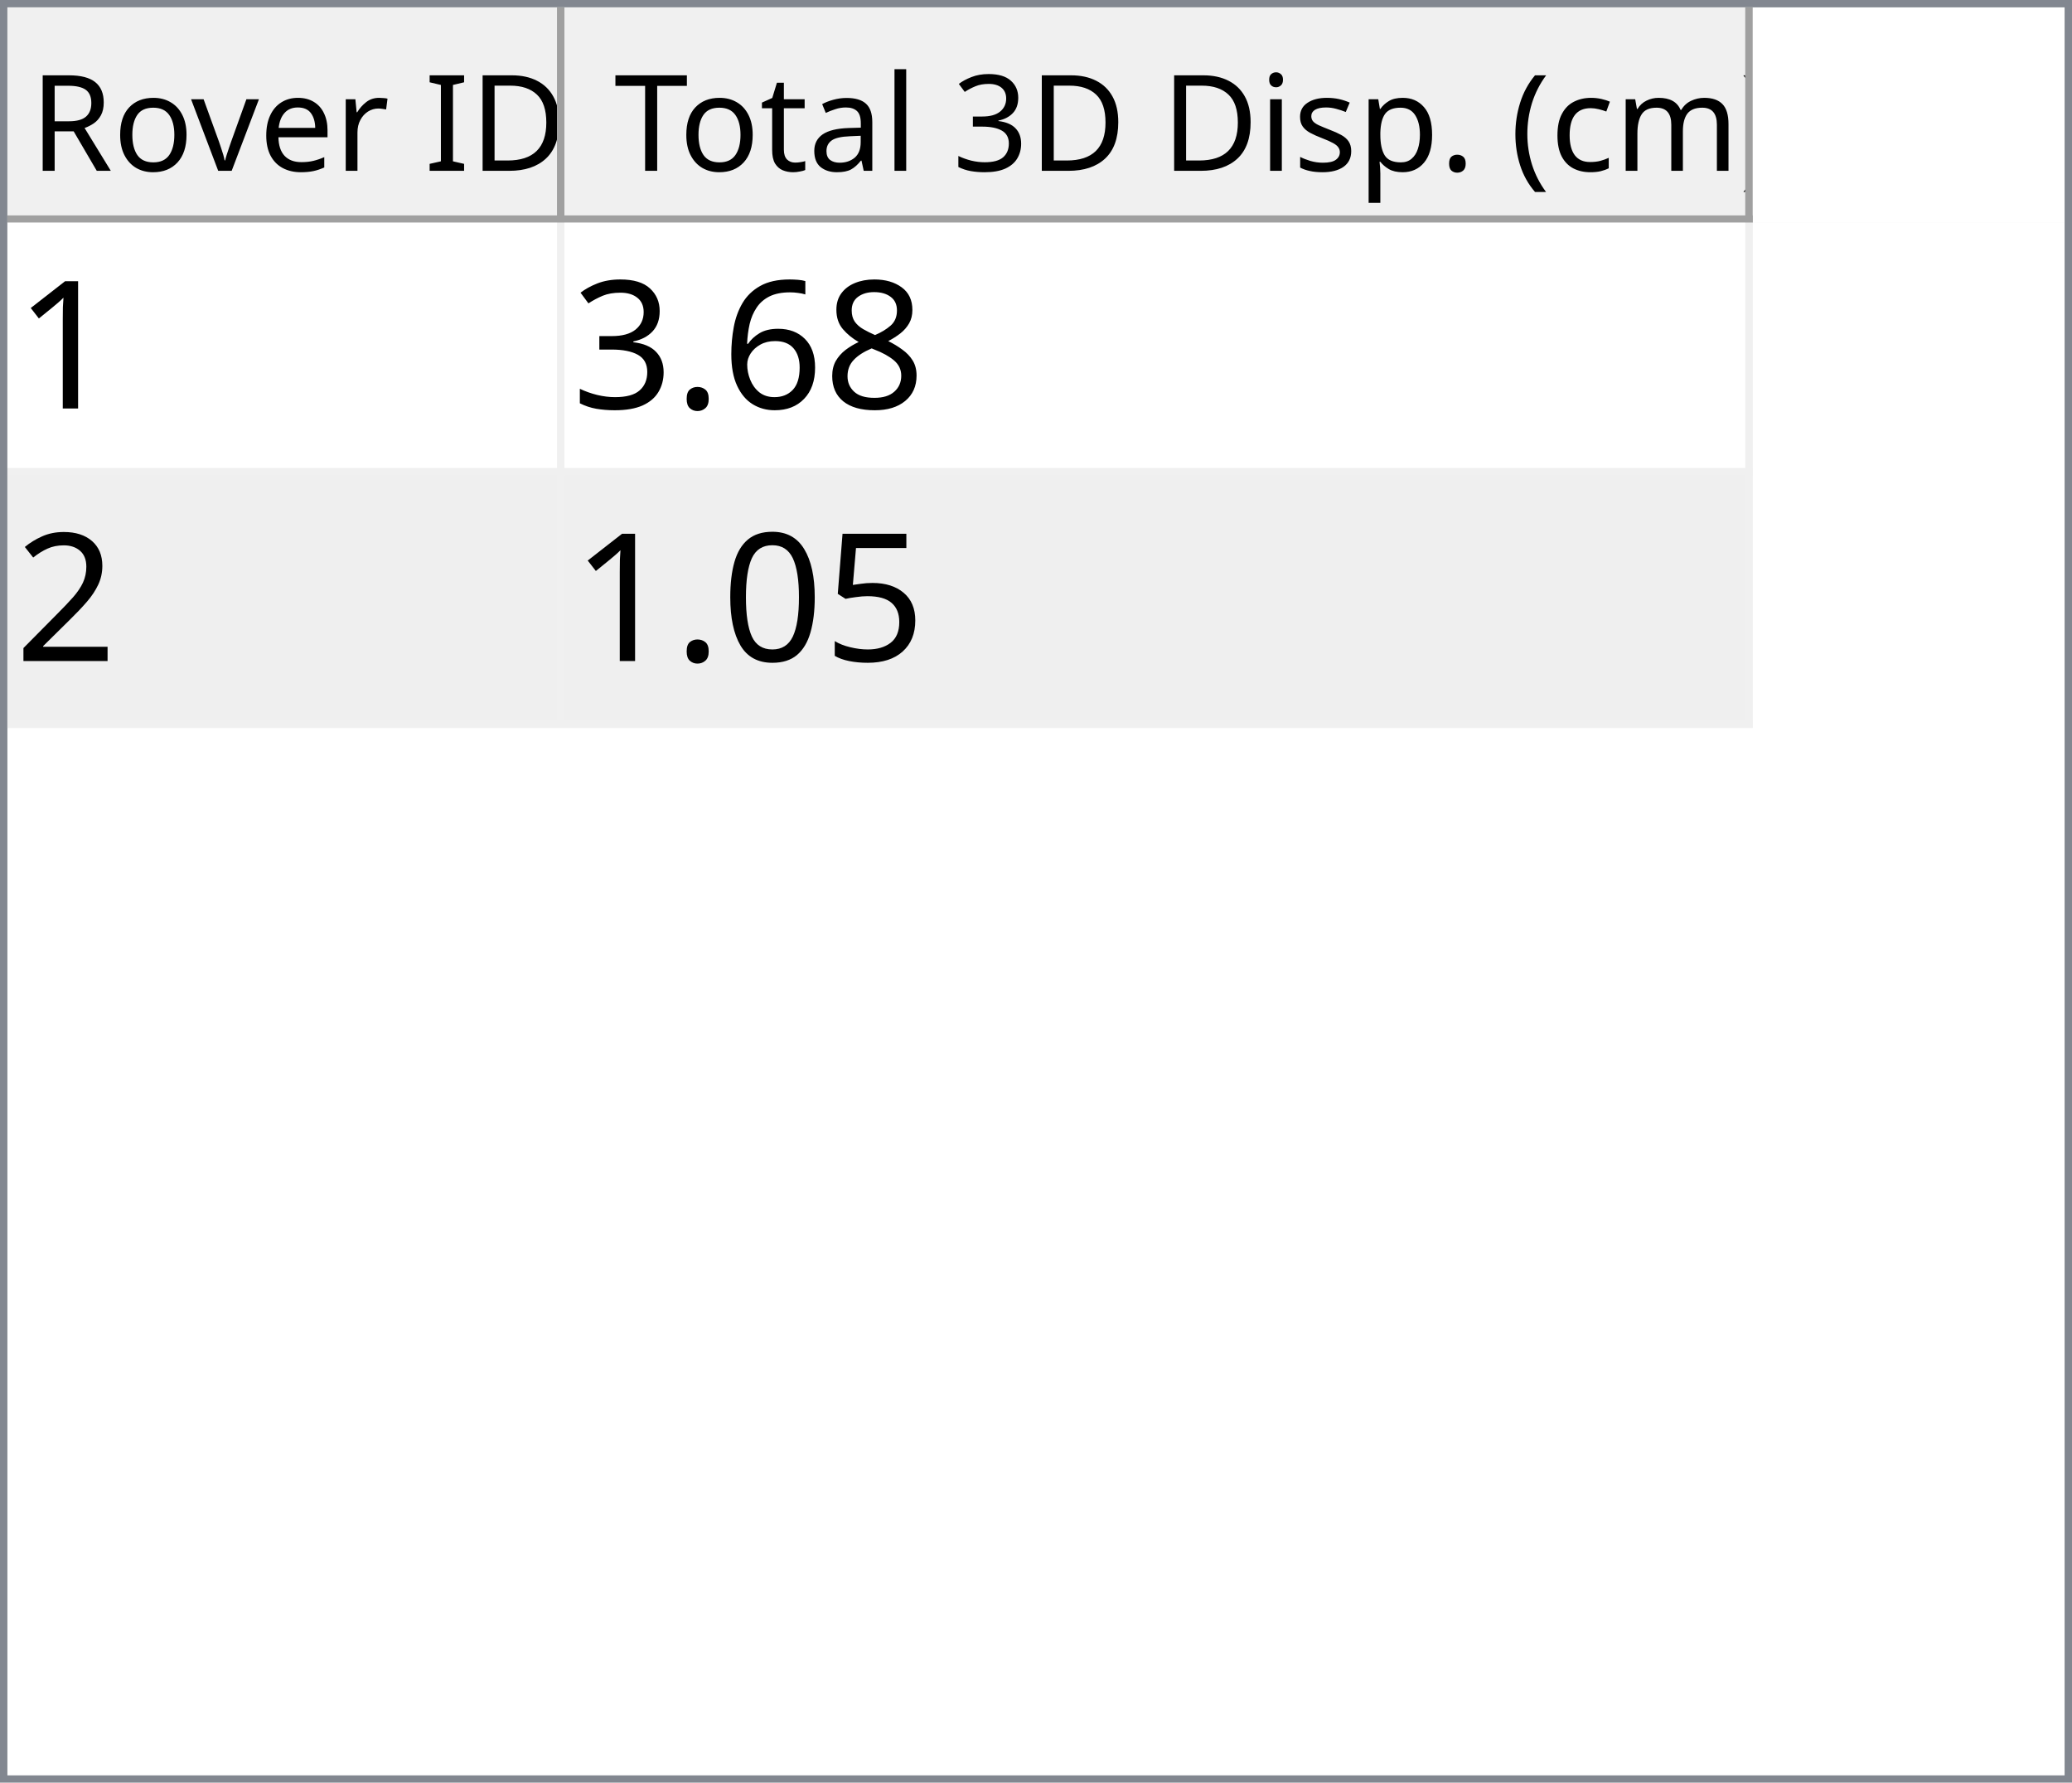
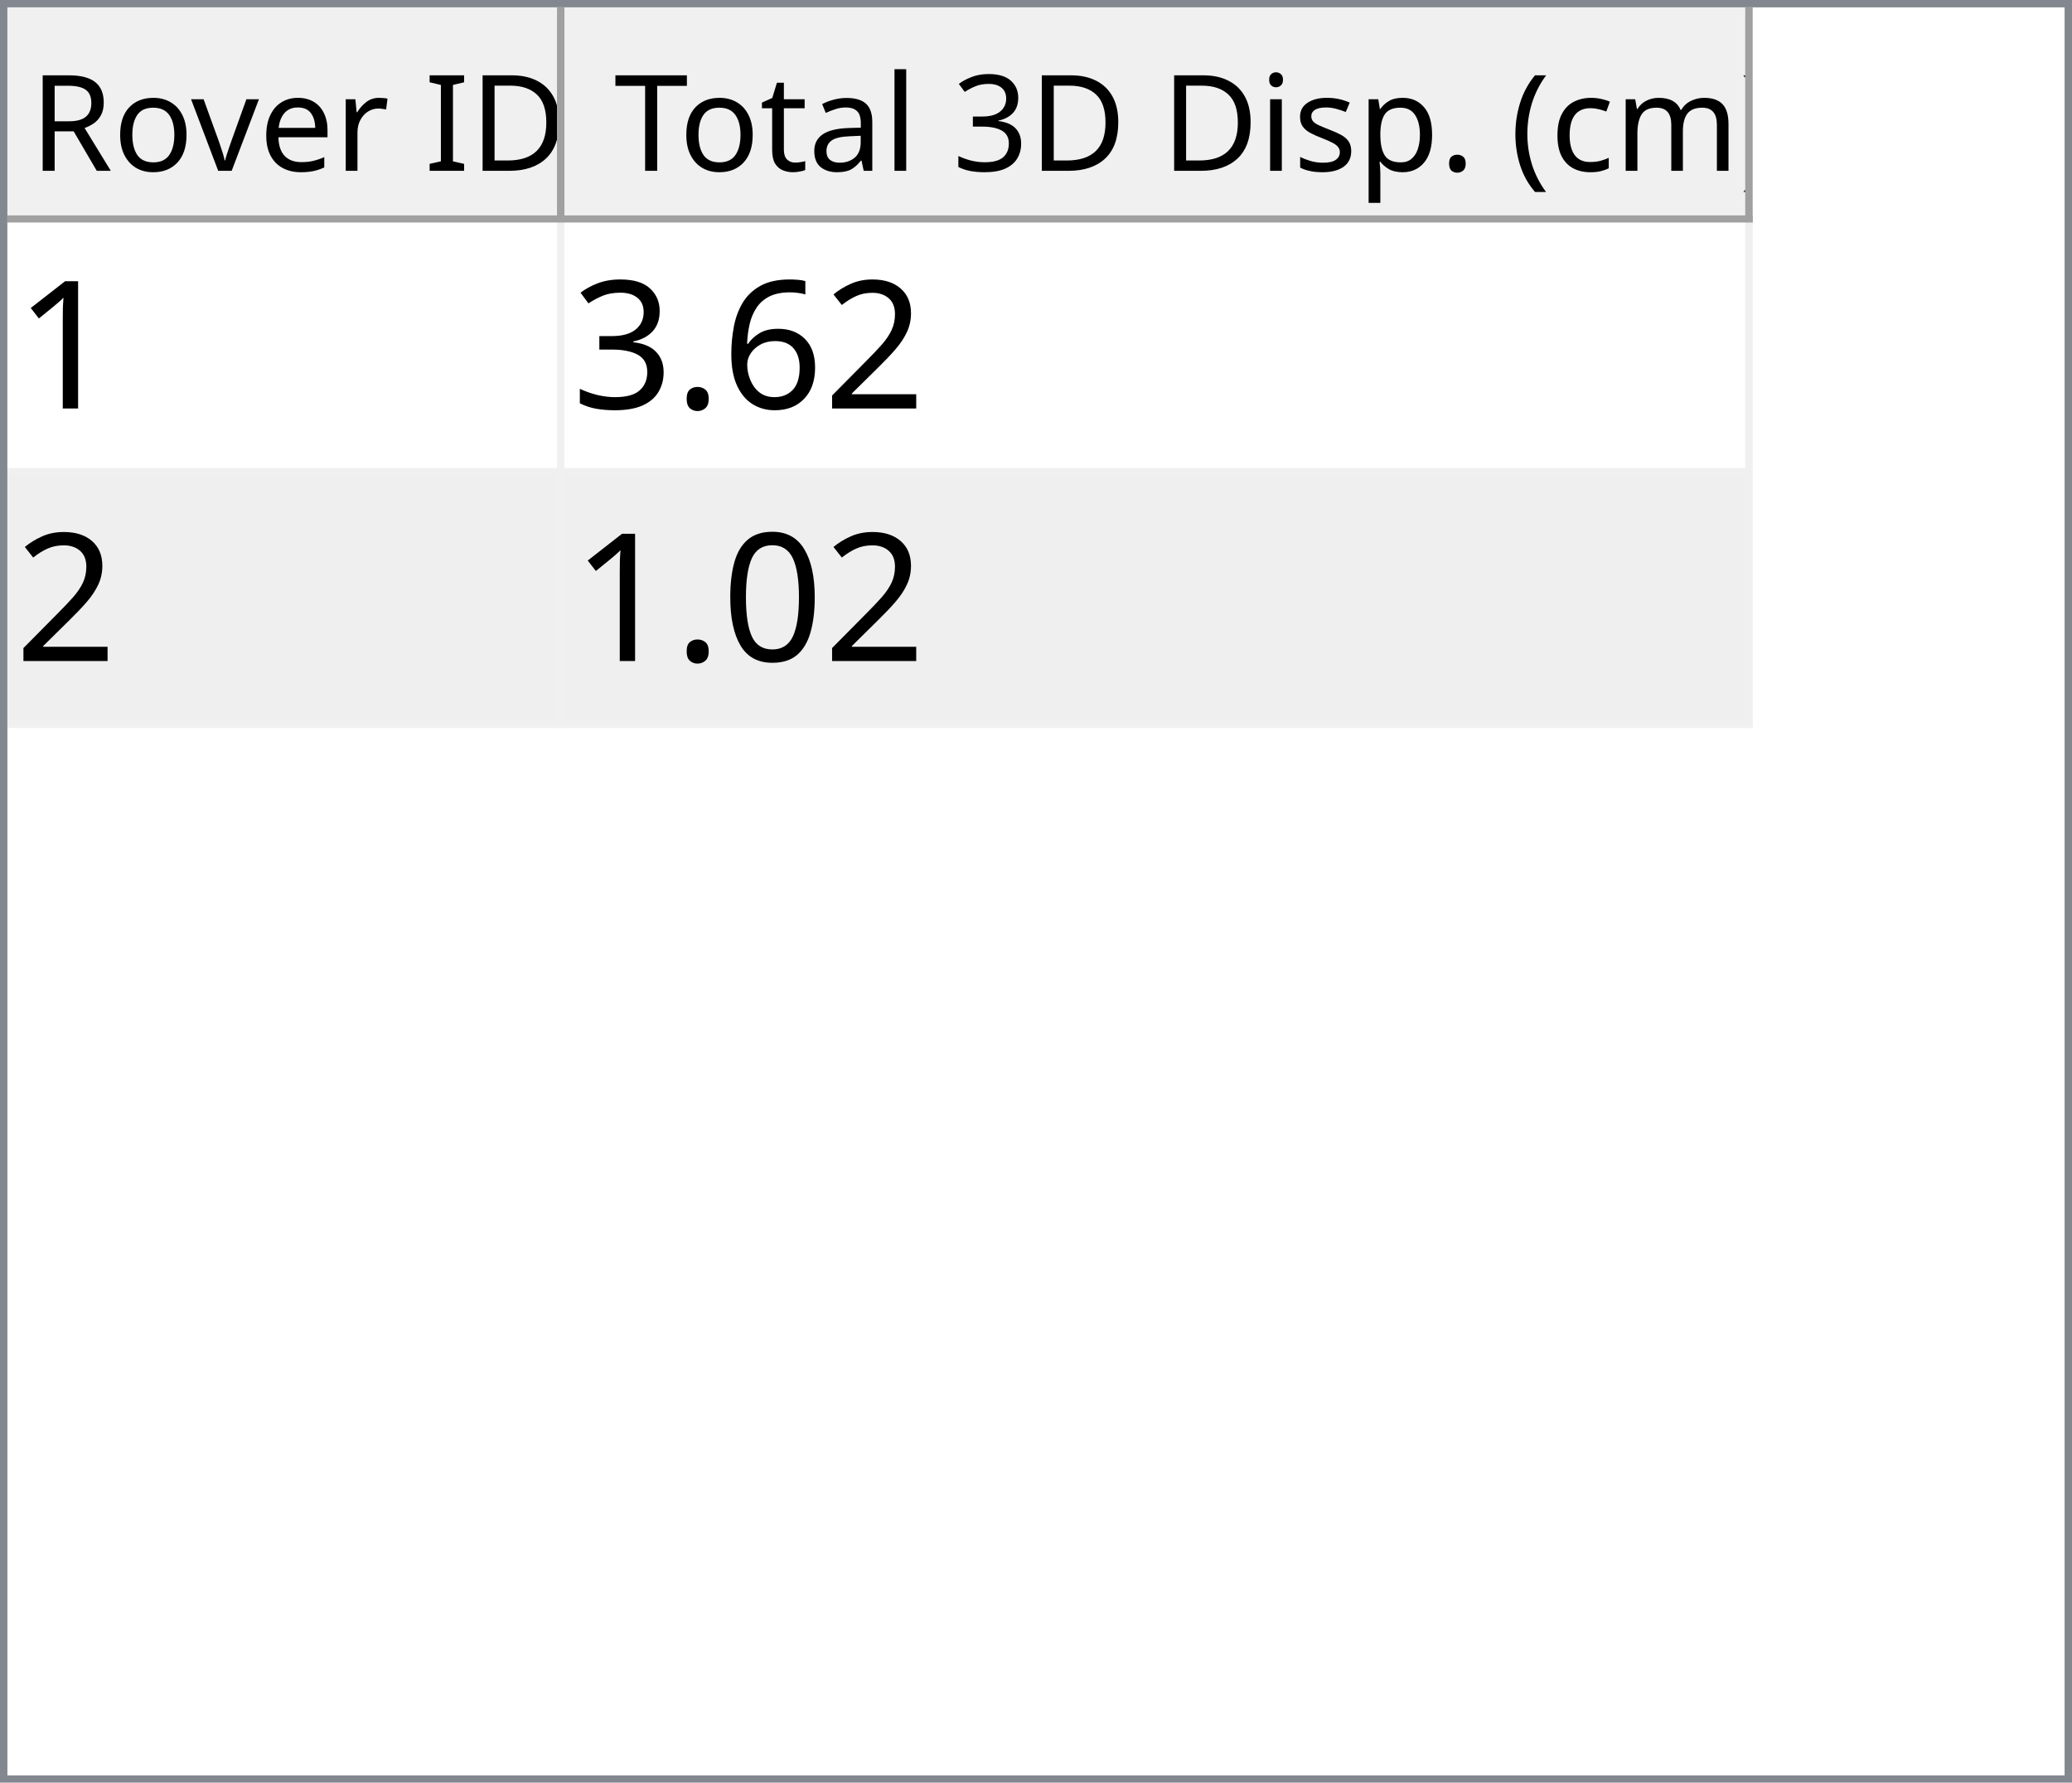
<svg xmlns="http://www.w3.org/2000/svg" style="fill-opacity:1; color-rendering:auto; color-interpolation:auto; text-rendering:auto; stroke:black; stroke-linecap:square; stroke-miterlimit:10; shape-rendering:auto; stroke-opacity:1; fill:black; stroke-dasharray:none; font-weight:normal; stroke-width:1; font-family:'Dialog'; font-style:normal; stroke-linejoin:miter; font-size:12px; stroke-dashoffset:0; image-rendering:auto;" width="279" height="240">
  <defs id="genericDefs" />
  <g>
    <defs id="defs1">
      <clipPath clipPathUnits="userSpaceOnUse" id="clipPath1">
        <path d="M0 0 L279 0 L279 240 L0 240 L0 0 Z" />
      </clipPath>
      <clipPath clipPathUnits="userSpaceOnUse" id="clipPath2">
        <path d="M0 0 L0 240 L279 240 L279 0 Z" />
      </clipPath>
      <clipPath clipPathUnits="userSpaceOnUse" id="clipPath3">
        <path d="M0 0 L0 29 L277 29 L277 0 Z" />
      </clipPath>
      <clipPath clipPathUnits="userSpaceOnUse" id="clipPath4">
        <path d="M0 0 L0 29 L75 29 L75 0 Z" />
      </clipPath>
      <clipPath clipPathUnits="userSpaceOnUse" id="clipPath5">
        <path d="M1 1 L1 28 L74 28 L74 1 Z" />
      </clipPath>
      <clipPath clipPathUnits="userSpaceOnUse" id="clipPath6">
        <path d="M0 0 L0 27 L73 27 L73 0 Z" />
      </clipPath>
      <clipPath clipPathUnits="userSpaceOnUse" id="clipPath7">
        <path d="M-0.5 -0.5 L-0.5 28.5 L74.5 28.5 L74.5 -0.5 Z" />
      </clipPath>
      <clipPath clipPathUnits="userSpaceOnUse" id="clipPath8">
        <path d="M0 0 L0 29 L160 29 L160 0 Z" />
      </clipPath>
      <clipPath clipPathUnits="userSpaceOnUse" id="clipPath9">
        <path d="M1 1 L1 28 L159 28 L159 1 Z" />
      </clipPath>
      <clipPath clipPathUnits="userSpaceOnUse" id="clipPath10">
        <path d="M0 0 L0 27 L158 27 L158 0 Z" />
      </clipPath>
      <clipPath clipPathUnits="userSpaceOnUse" id="clipPath11">
        <path d="M-0.5 -0.5 L-0.5 28.5 L159.5 28.5 L159.5 -0.5 Z" />
      </clipPath>
      <clipPath clipPathUnits="userSpaceOnUse" id="clipPath12">
        <path d="M0 0 L0 209 L277 209 L277 0 Z" />
      </clipPath>
      <clipPath clipPathUnits="userSpaceOnUse" id="clipPath13">
        <path d="M0 0 L0 68 L235 68 L235 0 Z" />
      </clipPath>
      <clipPath clipPathUnits="userSpaceOnUse" id="clipPath14">
        <path d="M-0.5 -0.5 L-0.5 67.5 L234.5 67.5 L234.5 -0.5 Z" />
      </clipPath>
      <clipPath clipPathUnits="userSpaceOnUse" id="clipPath15">
        <path d="M0 0 L0 33 L74 33 L74 0 Z" />
      </clipPath>
      <clipPath clipPathUnits="userSpaceOnUse" id="clipPath16">
        <path d="M0 0 L0 33 L159 33 L159 0 Z" />
      </clipPath>
      <font horiz-adv-x="64.551" id="font1">
        <font-face ascent="107.91" descent="25.098" units-per-em="100" style="font-style:normal; font-family:Segoe UI; font-weight:normal;" />
        <missing-glyph horiz-adv-x="64.551" d="M8.109 0 L8.109 68.266 L56.453 68.266 L56.453 0 L8.109 0 ZM15.328 7.234 L49.219 7.234 L49.219 61.031 L15.328 61.031 L15.328 7.234 Z" />
        <glyph unicode="D" horiz-adv-x="70.117" d="M9.188 0 L9.188 70.016 L28.516 70.016 Q65.531 70.016 65.531 35.891 Q65.531 19.672 55.25 9.836 Q44.969 0 27.734 0 L9.188 0 ZM17.391 62.594 L17.391 7.422 L27.828 7.422 Q41.609 7.422 49.273 14.797 Q56.938 22.172 56.938 35.688 Q56.938 62.594 28.328 62.594 L17.391 62.594 Z" />
        <glyph unicode="I" horiz-adv-x="26.611" d="M17.391 0 L9.188 0 L9.188 70.016 L17.391 70.016 L17.391 0 Z" />
        <glyph unicode=" " horiz-adv-x="27.393" d="" />
        <glyph unicode="r" horiz-adv-x="34.766" d="M34.188 41.891 Q32.078 43.5 28.125 43.5 Q23 43.5 19.555 38.672 Q16.109 33.844 16.109 25.484 L16.109 0 L8.109 0 L8.109 50 L16.109 50 L16.109 39.703 L16.312 39.703 Q18.016 44.969 21.531 47.922 Q25.047 50.875 29.391 50.875 Q32.516 50.875 34.188 50.203 L34.188 41.891 Z" />
        <glyph unicode="e" horiz-adv-x="52.295" d="M48.297 23 L12.984 23 Q13.188 14.656 17.484 10.109 Q21.781 5.562 29.297 5.562 Q37.75 5.562 44.828 11.141 L44.828 3.609 Q38.234 -1.172 27.391 -1.172 Q16.797 -1.172 10.742 5.641 Q4.688 12.453 4.688 24.812 Q4.688 36.469 11.305 43.82 Q17.922 51.172 27.734 51.172 Q37.547 51.172 42.922 44.828 Q48.297 38.484 48.297 27.203 L48.297 23 ZM40.094 29.781 Q40.047 36.719 36.75 40.578 Q33.453 44.438 27.594 44.438 Q21.922 44.438 17.969 40.383 Q14.016 36.328 13.094 29.781 L40.094 29.781 Z" />
        <glyph unicode="v" horiz-adv-x="47.9" d="M47.406 50 L27.484 0 L19.625 0 L0.688 50 L9.469 50 L22.172 13.672 Q23.578 9.672 23.922 6.688 L24.125 6.688 Q24.609 10.453 25.688 13.484 L38.969 50 L47.406 50 Z" />
        <glyph unicode="o" horiz-adv-x="58.594" d="M29 -1.172 Q17.922 -1.172 11.305 5.836 Q4.688 12.844 4.688 24.422 Q4.688 37.016 11.57 44.094 Q18.453 51.172 30.172 51.172 Q41.359 51.172 47.633 44.289 Q53.906 37.406 53.906 25.203 Q53.906 13.234 47.141 6.031 Q40.375 -1.172 29 -1.172 ZM29.594 44.438 Q21.875 44.438 17.383 39.188 Q12.891 33.938 12.891 24.703 Q12.891 15.828 17.43 10.695 Q21.969 5.562 29.594 5.562 Q37.359 5.562 41.531 10.594 Q45.703 15.625 45.703 24.906 Q45.703 34.281 41.531 39.359 Q37.359 44.438 29.594 44.438 Z" />
        <glyph unicode="R" horiz-adv-x="59.814" d="M59.375 0 L49.609 0 L37.891 19.625 Q36.281 22.359 34.766 24.289 Q33.25 26.219 31.664 27.438 Q30.078 28.656 28.25 29.219 Q26.422 29.781 24.125 29.781 L17.391 29.781 L17.391 0 L9.188 0 L9.188 70.016 L30.078 70.016 Q34.672 70.016 38.555 68.867 Q42.438 67.719 45.289 65.375 Q48.141 63.031 49.758 59.547 Q51.375 56.062 51.375 51.375 Q51.375 47.703 50.273 44.656 Q49.172 41.609 47.148 39.211 Q45.125 36.812 42.266 35.133 Q39.406 33.453 35.844 32.516 L35.844 32.328 Q37.594 31.547 38.891 30.547 Q40.188 29.547 41.359 28.18 Q42.531 26.812 43.68 25.078 Q44.828 23.344 46.234 21.047 L59.375 0 ZM17.391 62.594 L17.391 37.203 L28.516 37.203 Q31.594 37.203 34.203 38.133 Q36.812 39.062 38.719 40.797 Q40.625 42.531 41.703 45.047 Q42.781 47.562 42.781 50.688 Q42.781 56.297 39.141 59.445 Q35.5 62.594 28.609 62.594 L17.391 62.594 Z" />
        <glyph unicode=")" horiz-adv-x="30.176" d="M8.297 -15.922 L1.172 -15.922 Q16.406 2.344 16.406 26.812 Q16.406 51.469 1.078 70.016 L8.297 70.016 Q23.531 52.156 23.531 26.703 Q23.531 1.375 8.297 -15.922 Z" />
        <glyph unicode="m" horiz-adv-x="86.133" d="M79.109 0 L71.094 0 L71.094 28.719 Q71.094 37.016 68.531 40.727 Q65.969 44.438 59.906 44.438 Q54.781 44.438 51.195 39.75 Q47.609 35.062 47.609 28.516 L47.609 0 L39.594 0 L39.594 29.688 Q39.594 44.438 28.219 44.438 Q22.953 44.438 19.531 40.016 Q16.109 35.594 16.109 28.516 L16.109 0 L8.109 0 L8.109 50 L16.109 50 L16.109 42.094 L16.312 42.094 Q21.625 51.172 31.844 51.172 Q36.969 51.172 40.773 48.312 Q44.578 45.453 46 40.828 Q51.562 51.172 62.594 51.172 Q79.109 51.172 79.109 30.812 L79.109 0 Z" />
        <glyph unicode="c" horiz-adv-x="46.191" d="M42.188 2.297 Q36.422 -1.172 28.516 -1.172 Q17.828 -1.172 11.258 5.789 Q4.688 12.75 4.688 23.828 Q4.688 36.188 11.766 43.68 Q18.844 51.172 30.672 51.172 Q37.25 51.172 42.281 48.734 L42.281 40.531 Q36.719 44.438 30.375 44.438 Q22.703 44.438 17.797 38.945 Q12.891 33.453 12.891 24.516 Q12.891 15.719 17.508 10.641 Q22.125 5.562 29.891 5.562 Q36.422 5.562 42.188 9.906 L42.188 2.297 Z" />
        <glyph unicode="(" horiz-adv-x="30.176" d="M29.109 -15.922 L21.969 -15.922 Q6.844 1.375 6.844 26.703 Q6.844 52.156 21.969 70.016 L29.203 70.016 Q13.875 51.469 13.875 26.812 Q13.875 2.344 29.109 -15.922 Z" />
        <glyph unicode="." horiz-adv-x="21.68" d="M10.891 -1.078 Q8.641 -1.078 7.055 0.539 Q5.469 2.156 5.469 4.391 Q5.469 6.641 7.055 8.273 Q8.641 9.906 10.891 9.906 Q13.188 9.906 14.797 8.273 Q16.406 6.641 16.406 4.391 Q16.406 2.156 14.797 0.539 Q13.188 -1.078 10.891 -1.078 Z" />
        <glyph unicode="p" horiz-adv-x="58.789" d="M16.312 7.234 L16.109 7.234 L16.109 -23 L8.109 -23 L8.109 50 L16.109 50 L16.109 41.219 L16.312 41.219 Q22.219 51.172 33.594 51.172 Q43.266 51.172 48.688 44.461 Q54.109 37.75 54.109 26.469 Q54.109 13.922 48 6.375 Q41.891 -1.172 31.297 -1.172 Q21.578 -1.172 16.312 7.234 ZM16.109 27.391 L16.109 20.406 Q16.109 14.203 20.141 9.883 Q24.172 5.562 30.375 5.562 Q37.641 5.562 41.773 11.133 Q45.906 16.703 45.906 26.609 Q45.906 34.969 42.047 39.703 Q38.188 44.438 31.594 44.438 Q24.609 44.438 20.359 39.578 Q16.109 34.719 16.109 27.391 Z" />
        <glyph unicode="s" horiz-adv-x="42.432" d="M5.078 1.812 L5.078 10.406 Q11.625 5.562 19.484 5.562 Q30.031 5.562 30.031 12.594 Q30.031 14.594 29.125 15.992 Q28.219 17.391 26.68 18.461 Q25.141 19.531 23.07 20.383 Q21 21.234 18.609 22.172 Q15.281 23.484 12.766 24.828 Q10.25 26.172 8.57 27.859 Q6.891 29.547 6.031 31.695 Q5.172 33.844 5.172 36.719 Q5.172 40.234 6.789 42.945 Q8.406 45.656 11.086 47.484 Q13.766 49.312 17.211 50.242 Q20.656 51.172 24.312 51.172 Q30.812 51.172 35.938 48.922 L35.938 40.828 Q30.422 44.438 23.25 44.438 Q21 44.438 19.195 43.922 Q17.391 43.406 16.094 42.477 Q14.797 41.547 14.086 40.258 Q13.375 38.969 13.375 37.406 Q13.375 35.453 14.086 34.133 Q14.797 32.812 16.164 31.789 Q17.531 30.766 19.484 29.938 Q21.438 29.109 23.922 28.125 Q27.25 26.859 29.883 25.516 Q32.516 24.172 34.375 22.484 Q36.234 20.797 37.234 18.602 Q38.234 16.406 38.234 13.375 Q38.234 9.672 36.602 6.938 Q34.969 4.203 32.234 2.398 Q29.5 0.594 25.93 -0.289 Q22.359 -1.172 18.453 -1.172 Q10.75 -1.172 5.078 1.812 Z" />
        <glyph unicode="i" horiz-adv-x="24.219" d="M12.203 62.703 Q10.062 62.703 8.547 64.164 Q7.031 65.625 7.031 67.875 Q7.031 70.125 8.547 71.609 Q10.062 73.094 12.203 73.094 Q14.406 73.094 15.945 71.609 Q17.484 70.125 17.484 67.875 Q17.484 65.719 15.945 64.211 Q14.406 62.703 12.203 62.703 ZM16.109 0 L8.109 0 L8.109 50 L16.109 50 L16.109 0 Z" />
        <glyph unicode="3" horiz-adv-x="53.906" d="M46.531 19.828 Q46.531 15.094 44.75 11.211 Q42.969 7.328 39.719 4.57 Q36.469 1.812 31.93 0.297 Q27.391 -1.219 21.922 -1.219 Q11.922 -1.219 6 2.594 L6 11.188 Q13.094 5.609 22.219 5.609 Q25.875 5.609 28.828 6.539 Q31.781 7.469 33.906 9.227 Q36.031 10.984 37.18 13.477 Q38.328 15.969 38.328 19.094 Q38.328 32.812 18.797 32.812 L12.984 32.812 L12.984 39.594 L18.5 39.594 Q35.797 39.594 35.797 52.484 Q35.797 64.406 22.609 64.406 Q15.188 64.406 8.688 59.422 L8.688 67.188 Q15.375 71.188 24.609 71.188 Q29 71.188 32.57 69.969 Q36.141 68.75 38.68 66.555 Q41.219 64.359 42.609 61.281 Q44 58.203 44 54.5 Q44 40.672 30.031 36.719 L30.031 36.531 Q33.594 36.141 36.625 34.797 Q39.656 33.453 41.852 31.305 Q44.047 29.156 45.289 26.25 Q46.531 23.344 46.531 19.828 Z" />
        <glyph unicode="l" horiz-adv-x="24.219" d="M16.109 0 L8.109 0 L8.109 74.031 L16.109 74.031 L16.109 0 Z" />
        <glyph unicode="a" horiz-adv-x="50.879" d="M43.891 0 L35.891 0 L35.891 7.812 L35.688 7.812 Q30.469 -1.172 20.312 -1.172 Q12.844 -1.172 8.617 2.781 Q4.391 6.734 4.391 13.281 Q4.391 27.297 20.906 29.594 L35.891 31.688 Q35.891 44.438 25.594 44.438 Q16.547 44.438 9.281 38.281 L9.281 46.484 Q16.656 51.172 26.266 51.172 Q43.891 51.172 43.891 32.516 L43.891 0 ZM35.891 25.297 L23.828 23.641 Q18.266 22.859 15.43 20.875 Q12.594 18.891 12.594 13.875 Q12.594 10.203 15.211 7.883 Q17.828 5.562 22.172 5.562 Q28.125 5.562 32.008 9.742 Q35.891 13.922 35.891 20.312 L35.891 25.297 Z" />
        <glyph unicode="t" horiz-adv-x="33.887" d="M31.297 0.484 Q28.469 -1.078 23.828 -1.078 Q10.688 -1.078 10.688 13.578 L10.688 43.172 L2.094 43.172 L2.094 50 L10.688 50 L10.688 62.203 L18.703 64.797 L18.703 50 L31.297 50 L31.297 43.172 L18.703 43.172 L18.703 14.984 Q18.703 9.969 20.414 7.82 Q22.125 5.672 26.078 5.672 Q29.109 5.672 31.297 7.328 L31.297 0.484 Z" />
        <glyph unicode="T" horiz-adv-x="52.393" d="M50.594 62.594 L30.375 62.594 L30.375 0 L22.172 0 L22.172 62.594 L2 62.594 L2 70.016 L50.594 70.016 L50.594 62.594 Z" />
      </font>
      <font horiz-adv-x="75.0" id="font2">
        <font-face ascent="100.537" descent="21.973" units-per-em="100" style="font-style:normal; font-family:sans-serif; font-weight:normal;" />
        <missing-glyph horiz-adv-x="75.0" d="M12.5 0 L12.5 62.5 L62.5 62.5 L62.5 0 L12.5 0 ZM14.062 1.562 L60.938 1.562 L60.938 60.938 L14.062 60.938 L14.062 1.562 Z" />
        <glyph unicode="1" horiz-adv-x="55.615" d="M37.25 0 L28.469 0 L28.469 56 Q25.297 52.984 20.141 49.953 Q14.984 46.922 10.891 45.406 L10.891 53.906 Q18.266 57.375 23.781 62.305 Q29.297 67.234 31.594 71.875 L37.25 71.875 L37.25 0 Z" />
-         <glyph unicode="8" horiz-adv-x="55.615" d="M17.672 38.812 Q12.203 40.828 9.57 44.539 Q6.938 48.25 6.938 53.422 Q6.938 61.234 12.555 66.555 Q18.172 71.875 27.484 71.875 Q36.859 71.875 42.578 66.43 Q48.297 60.984 48.297 53.172 Q48.297 48.188 45.68 44.508 Q43.062 40.828 37.75 38.812 Q44.344 36.672 47.781 31.883 Q51.219 27.094 51.219 20.453 Q51.219 11.281 44.727 5.031 Q38.234 -1.219 27.641 -1.219 Q17.047 -1.219 10.547 5.055 Q4.047 11.328 4.047 20.703 Q4.047 27.688 7.594 32.398 Q11.141 37.109 17.672 38.812 ZM15.922 53.719 Q15.922 48.641 19.195 45.414 Q22.469 42.188 27.688 42.188 Q32.766 42.188 36.016 45.383 Q39.266 48.578 39.266 53.219 Q39.266 58.062 35.914 61.359 Q32.562 64.656 27.594 64.656 Q22.562 64.656 19.242 61.43 Q15.922 58.203 15.922 53.719 ZM13.094 20.656 Q13.094 16.891 14.875 13.375 Q16.656 9.859 20.172 7.93 Q23.688 6 27.734 6 Q34.031 6 38.133 10.055 Q42.234 14.109 42.234 20.359 Q42.234 26.703 38.016 30.859 Q33.797 35.016 27.438 35.016 Q21.234 35.016 17.164 30.914 Q13.094 26.812 13.094 20.656 Z" />
+         <glyph unicode="2" horiz-adv-x="55.615" d="M50.344 8.453 L50.344 0 L3.031 0 Q2.938 3.172 4.047 6.109 Q5.859 10.938 9.836 15.625 Q13.812 20.312 21.344 26.469 Q33.016 36.031 37.117 41.625 Q41.219 47.219 41.219 52.203 Q41.219 57.422 37.477 61.008 Q33.734 64.594 27.734 64.594 Q21.391 64.594 17.578 60.789 Q13.766 56.984 13.719 50.25 L4.688 51.172 Q5.609 61.281 11.664 66.578 Q17.719 71.875 27.938 71.875 Q38.234 71.875 44.242 66.164 Q50.25 60.453 50.25 52 Q50.25 47.703 48.492 43.555 Q46.734 39.406 42.656 34.812 Q38.578 30.219 29.109 22.219 Q21.188 15.578 18.945 13.211 Q16.703 10.844 15.234 8.453 L50.344 8.453 Z" />
        <glyph unicode="6" horiz-adv-x="55.615" d="M49.75 54.047 L41.016 53.375 Q39.844 58.547 37.703 60.891 Q34.125 64.656 28.906 64.656 Q24.703 64.656 21.531 62.312 Q17.391 59.281 14.992 53.469 Q12.594 47.656 12.5 36.922 Q15.672 41.75 20.266 44.094 Q24.859 46.438 29.891 46.438 Q38.672 46.438 44.852 39.969 Q51.031 33.5 51.031 23.25 Q51.031 16.5 48.125 10.719 Q45.219 4.938 40.141 1.859 Q35.062 -1.219 28.609 -1.219 Q17.625 -1.219 10.695 6.859 Q3.766 14.938 3.766 33.5 Q3.766 54.25 11.422 63.672 Q18.109 71.875 29.438 71.875 Q37.891 71.875 43.289 67.141 Q48.688 62.406 49.75 54.047 ZM13.875 23.188 Q13.875 18.656 15.797 14.508 Q17.719 10.359 21.188 8.18 Q24.656 6 28.469 6 Q34.031 6 38.039 10.492 Q42.047 14.984 42.047 22.703 Q42.047 30.125 38.086 34.398 Q34.125 38.672 28.125 38.672 Q22.172 38.672 18.023 34.398 Q13.875 30.125 13.875 23.188 Z" />
        <glyph unicode="." horiz-adv-x="27.783" d="M9.078 0 L9.078 10.016 L19.094 10.016 L19.094 0 L9.078 0 Z" />
        <glyph unicode="3" horiz-adv-x="55.615" d="M4.203 18.891 L12.984 20.062 Q14.5 12.594 18.141 9.297 Q21.781 6 27 6 Q33.203 6 37.477 10.297 Q41.75 14.594 41.75 20.953 Q41.75 27 37.797 30.93 Q33.844 34.859 27.734 34.859 Q25.25 34.859 21.531 33.891 L22.516 41.609 Q23.391 41.5 23.922 41.5 Q29.547 41.5 34.039 44.43 Q38.531 47.359 38.531 53.469 Q38.531 58.297 35.258 61.477 Q31.984 64.656 26.812 64.656 Q21.688 64.656 18.266 61.43 Q14.844 58.203 13.875 51.766 L5.078 53.328 Q6.688 62.156 12.398 67.016 Q18.109 71.875 26.609 71.875 Q32.469 71.875 37.398 69.359 Q42.328 66.844 44.945 62.5 Q47.562 58.156 47.562 53.266 Q47.562 48.641 45.07 44.828 Q42.578 41.016 37.703 38.766 Q44.047 37.312 47.562 32.695 Q51.078 28.078 51.078 21.141 Q51.078 11.766 44.242 5.25 Q37.406 -1.266 26.953 -1.266 Q17.531 -1.266 11.305 4.352 Q5.078 9.969 4.203 18.891 Z" />
-         <glyph unicode="2" horiz-adv-x="55.615" d="M50.344 8.453 L50.344 0 L3.031 0 Q2.938 3.172 4.047 6.109 Q5.859 10.938 9.836 15.625 Q13.812 20.312 21.344 26.469 Q33.016 36.031 37.117 41.625 Q41.219 47.219 41.219 52.203 Q41.219 57.422 37.477 61.008 Q33.734 64.594 27.734 64.594 Q21.391 64.594 17.578 60.789 Q13.766 56.984 13.719 50.25 L4.688 51.172 Q5.609 61.281 11.664 66.578 Q17.719 71.875 27.938 71.875 Q38.234 71.875 44.242 66.164 Q50.25 60.453 50.25 52 Q50.25 47.703 48.492 43.555 Q46.734 39.406 42.656 34.812 Q38.578 30.219 29.109 22.219 Q21.188 15.578 18.945 13.211 Q16.703 10.844 15.234 8.453 L50.344 8.453 Z" />
-         <glyph unicode="5" horiz-adv-x="55.615" d="M4.156 18.75 L13.375 19.531 Q14.406 12.797 18.141 9.398 Q21.875 6 27.156 6 Q33.5 6 37.891 10.789 Q42.281 15.578 42.281 23.484 Q42.281 31 38.062 35.352 Q33.844 39.703 27 39.703 Q22.75 39.703 19.336 37.773 Q15.922 35.844 13.969 32.766 L5.719 33.844 L12.641 70.609 L48.25 70.609 L48.25 62.203 L19.672 62.203 L15.828 42.969 Q22.266 47.469 29.344 47.469 Q38.719 47.469 45.164 40.969 Q51.609 34.469 51.609 24.266 Q51.609 14.547 45.953 7.469 Q39.062 -1.219 27.156 -1.219 Q17.391 -1.219 11.211 4.25 Q5.031 9.719 4.156 18.75 Z" />
        <glyph unicode="0" horiz-adv-x="55.615" d="M4.156 35.297 Q4.156 48 6.766 55.742 Q9.375 63.484 14.523 67.68 Q19.672 71.875 27.484 71.875 Q33.25 71.875 37.594 69.555 Q41.938 67.234 44.773 62.867 Q47.609 58.5 49.219 52.227 Q50.828 45.953 50.828 35.297 Q50.828 22.703 48.242 14.969 Q45.656 7.234 40.508 3.008 Q35.359 -1.219 27.484 -1.219 Q17.141 -1.219 11.234 6.203 Q4.156 15.141 4.156 35.297 ZM13.188 35.297 Q13.188 17.672 17.312 11.836 Q21.438 6 27.484 6 Q33.547 6 37.672 11.859 Q41.797 17.719 41.797 35.297 Q41.797 52.984 37.672 58.789 Q33.547 64.594 27.391 64.594 Q21.344 64.594 17.719 59.469 Q13.188 52.938 13.188 35.297 Z" />
      </font>
    </defs>
    <g style="fill:white; stroke:white;">
      <rect x="0" y="0" width="279" style="clip-path:url(#clipPath1); stroke:none;" height="240" />
    </g>
    <g style="fill:white; text-rendering:optimizeSpeed; color-rendering:optimizeSpeed; image-rendering:optimizeSpeed; shape-rendering:crispEdges; stroke:white; color-interpolation:sRGB;">
      <rect x="0" width="279" height="240" y="0" style="stroke:none;" />
      <path style="stroke:none;" d="M0 240 L279 240 L279 0 L0 0 Z" />
    </g>
    <g style="fill:rgb(240,240,240); font-size:18px; font-family:'Segoe UI'; stroke:rgb(240,240,240);">
      <rect x="0" y="0" width="279" style="clip-path:url(#clipPath2); stroke:none;" height="240" />
    </g>
    <g style="fill:rgb(130,135,144); font-size:18px; font-family:'Segoe UI'; stroke:rgb(130,135,144);">
      <path d="M0 0 L279 0 L279 240 L0 240 L0 0 ZM1 1 L278 1 L278 239 L1 239 L1 1 Z" style="fill-rule:evenodd; clip-path:url(#clipPath2); stroke:none;" />
    </g>
    <g style="fill:white; font-size:18px; font-family:'Segoe UI'; stroke:white;" transform="translate(1,1)">
      <rect x="0" y="0" width="277" style="clip-path:url(#clipPath3); stroke:none;" height="29" />
    </g>
    <g style="fill:rgb(240,240,240); font-size:18px; font-family:'Segoe UI'; stroke:rgb(240,240,240);" transform="translate(1,1)">
      <rect x="0" y="0" width="75" style="clip-path:url(#clipPath4); stroke:none;" height="29" />
    </g>
    <g style="font-family:'Segoe UI'; font-size:18px;" transform="translate(2,2)">
      <text x="2" xml:space="preserve" y="21" style="clip-path:url(#clipPath6); stroke:none;">Rover ID</text>
    </g>
    <g transform="translate(1.5,1.5)" style="fill:rgb(160,160,160); font-size:18px; font-family:'Segoe UI'; stroke:rgb(160,160,160); stroke-linejoin:bevel;">
      <line x1="74" x2="74" y1="0" style="fill:none; clip-path:url(#clipPath7);" y2="28" />
    </g>
    <g transform="matrix(1,0,0,1,1,1) translate(0.5,0.5)" style="fill:rgb(160,160,160); font-size:18px; font-family:'Segoe UI'; stroke:rgb(160,160,160); stroke-linejoin:bevel;">
      <line x1="0" x2="74" y1="28" style="fill:none; clip-path:url(#clipPath7);" y2="28" />
    </g>
    <g style="fill:rgb(240,240,240); font-size:18px; font-family:'Segoe UI'; stroke:rgb(240,240,240);" transform="translate(76,1)">
      <rect x="0" y="0" width="160" style="clip-path:url(#clipPath8); stroke:none;" height="29" />
    </g>
    <g style="font-family:'Segoe UI'; font-size:18px;" transform="translate(77,2)">
      <text x="1" xml:space="preserve" y="21" style="clip-path:url(#clipPath10); stroke:none;"> Total 3D Disp. (cm)</text>
    </g>
    <g transform="translate(76.5,1.5)" style="fill:rgb(160,160,160); font-size:18px; font-family:'Segoe UI'; stroke:rgb(160,160,160); stroke-linejoin:bevel;">
      <line x1="159" x2="159" y1="0" style="fill:none; clip-path:url(#clipPath11);" y2="28" />
    </g>
    <g transform="matrix(1,0,0,1,76,1) translate(0.5,0.5)" style="fill:rgb(160,160,160); font-size:18px; font-family:'Segoe UI'; stroke:rgb(160,160,160); stroke-linejoin:bevel;">
      <line x1="0" x2="159" y1="28" style="fill:none; clip-path:url(#clipPath11);" y2="28" />
    </g>
    <g style="fill:white; font-size:18px; font-family:'Segoe UI'; stroke:white;" transform="translate(1,30)">
      <rect x="0" y="0" width="277" style="clip-path:url(#clipPath12); stroke:none;" height="209" />
    </g>
    <g style="fill:rgb(240,240,240); font-size:24px; font-family:sans-serif; stroke:rgb(240,240,240);" transform="translate(1,30)">
      <rect x="0" y="0" width="235" style="clip-path:url(#clipPath13); stroke:none;" height="68" />
      <line transform="translate(0.5,0.5)" x1="0" x2="234" y1="33" style="clip-path:url(#clipPath14); fill:none; stroke-linejoin:bevel;" y2="33" />
    </g>
    <g transform="matrix(1,0,0,1,1,30) translate(0.5,0.5)" style="fill:rgb(240,240,240); font-size:24px; font-family:sans-serif; stroke:rgb(240,240,240); stroke-linejoin:bevel;">
      <line x1="0" x2="234" y1="67" style="fill:none; clip-path:url(#clipPath14);" y2="67" />
    </g>
    <g transform="matrix(1,0,0,1,1,30) translate(0.5,0.5)" style="fill:rgb(240,240,240); font-size:24px; font-family:sans-serif; stroke:rgb(240,240,240); stroke-linejoin:bevel;">
      <line x1="74" x2="74" y1="0" style="fill:none; clip-path:url(#clipPath14);" y2="67" />
    </g>
    <g transform="matrix(1,0,0,1,1,30) translate(0.5,0.5)" style="fill:rgb(240,240,240); font-size:24px; font-family:sans-serif; stroke:rgb(240,240,240); stroke-linejoin:bevel;">
      <line x1="234" x2="234" y1="0" style="fill:none; clip-path:url(#clipPath14);" y2="67" />
    </g>
    <g style="fill:white; font-size:24px; font-family:sans-serif; stroke:white;" transform="matrix(1,0,0,1,1,30)">
      <rect x="0" y="0" width="74" style="clip-path:url(#clipPath15); stroke:none;" height="33" />
      <text x="1" y="25" style="fill:black; clip-path:url(#clipPath15); stroke:none;" xml:space="preserve">1</text>
    </g>
    <g style="fill:white; font-size:24px; font-family:sans-serif; stroke:white;" transform="matrix(1,0,0,1,1,30) translate(75,0)">
      <rect x="0" y="0" width="159" style="clip-path:url(#clipPath16); stroke:none;" height="33" />
-       <text x="1" y="25" style="fill:black; clip-path:url(#clipPath16); stroke:none;" xml:space="preserve">3.68</text>
+       <text x="1" y="25" style="fill:black; clip-path:url(#clipPath16); stroke:none;" xml:space="preserve">3.62</text>
    </g>
    <g style="fill:rgb(239,239,239); font-size:24px; font-family:sans-serif; stroke:rgb(239,239,239);" transform="matrix(1,0,0,1,1,30) translate(0,34)">
      <rect x="0" y="0" width="74" style="clip-path:url(#clipPath15); stroke:none;" height="33" />
      <text x="1" y="25" style="fill:black; clip-path:url(#clipPath15); stroke:none;" xml:space="preserve">2</text>
    </g>
    <g style="fill:rgb(239,239,239); font-size:24px; font-family:sans-serif; stroke:rgb(239,239,239);" transform="matrix(1,0,0,1,1,30) translate(75,34)">
      <rect x="0" y="0" width="159" style="clip-path:url(#clipPath16); stroke:none;" height="33" />
-       <text x="1" y="25" style="fill:black; clip-path:url(#clipPath16); stroke:none;" xml:space="preserve">1.05</text>
+       <text x="1" y="25" style="fill:black; clip-path:url(#clipPath16); stroke:none;" xml:space="preserve">1.02</text>
    </g>
  </g>
</svg>
